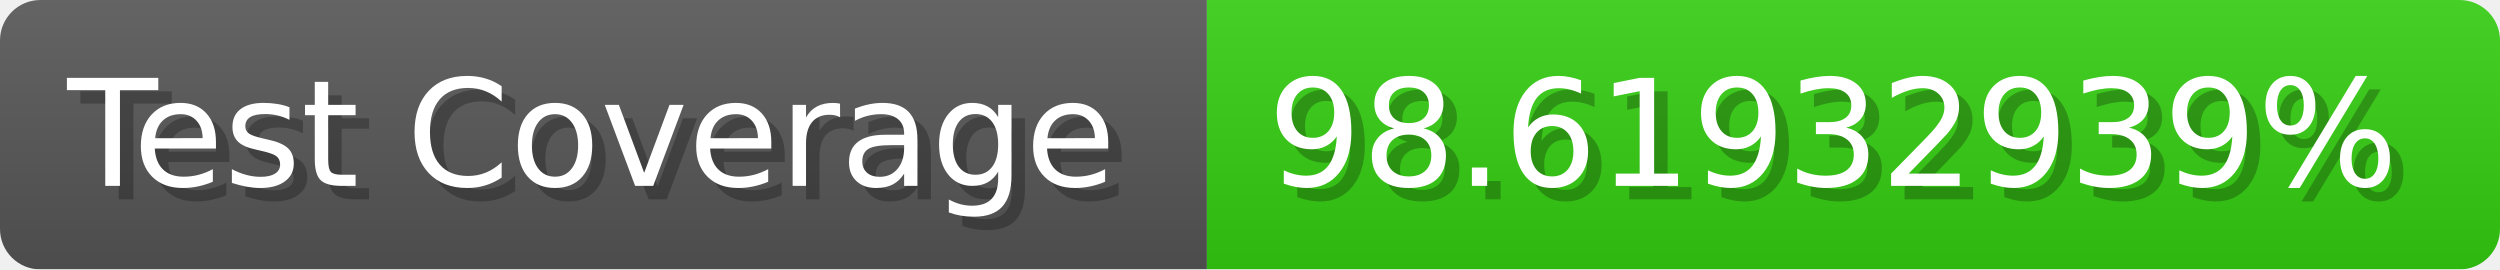
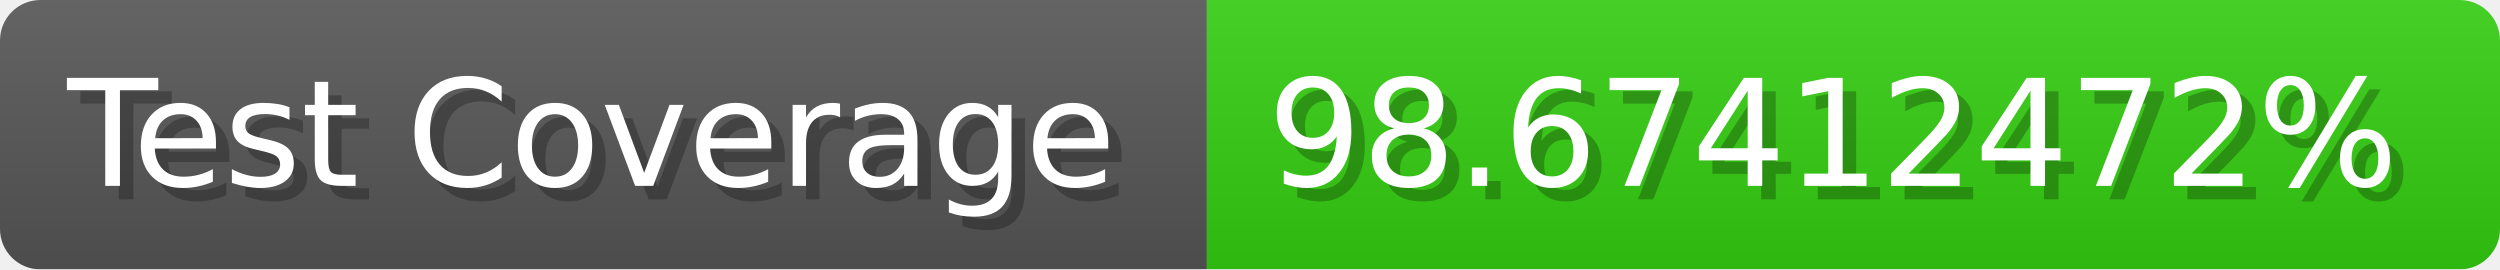
- <svg xmlns="http://www.w3.org/2000/svg" width="185.6" height="20" viewBox="0 0 1856 200" role="img" aria-label="Test Coverage: 98.61932939%">
+ <svg xmlns="http://www.w3.org/2000/svg" width="185.6" height="20" viewBox="0 0 1856 200" role="img" aria-label="Test Coverage: 98.67412472%">
  <linearGradient id="a" x2="0" y2="100%">
    <stop offset="0" stop-opacity=".1" stop-color="#EEE" />
    <stop offset="1" stop-opacity=".1" />
  </linearGradient>
  <mask id="m">
    <rect width="1856" height="200" rx="30" fill="#FFF" />
  </mask>
  <g mask="url(#m)">
    <rect width="896" height="200" fill="#555" />
    <rect width="960" height="200" fill="#3C1" x="896" />
    <rect width="1856" height="200" fill="url(#a)" />
  </g>
  <g aria-hidden="true" fill="#fff" text-anchor="start" font-family="Verdana,DejaVu Sans,sans-serif" font-size="110">
    <text x="60" y="148" textLength="796" fill="#000" opacity="0.25">Test Coverage</text>
    <text x="50" y="138" textLength="796">Test Coverage</text>
-     <text x="951" y="148" textLength="860" fill="#000" opacity="0.25">98.61932939%</text>
-     <text x="941" y="138" textLength="860">98.61932939%</text>
+     <text x="951" y="148" textLength="860" fill="#000" opacity="0.25">98.67412472%</text>
+     <text x="941" y="138" textLength="860">98.67412472%</text>
  </g>
</svg>
